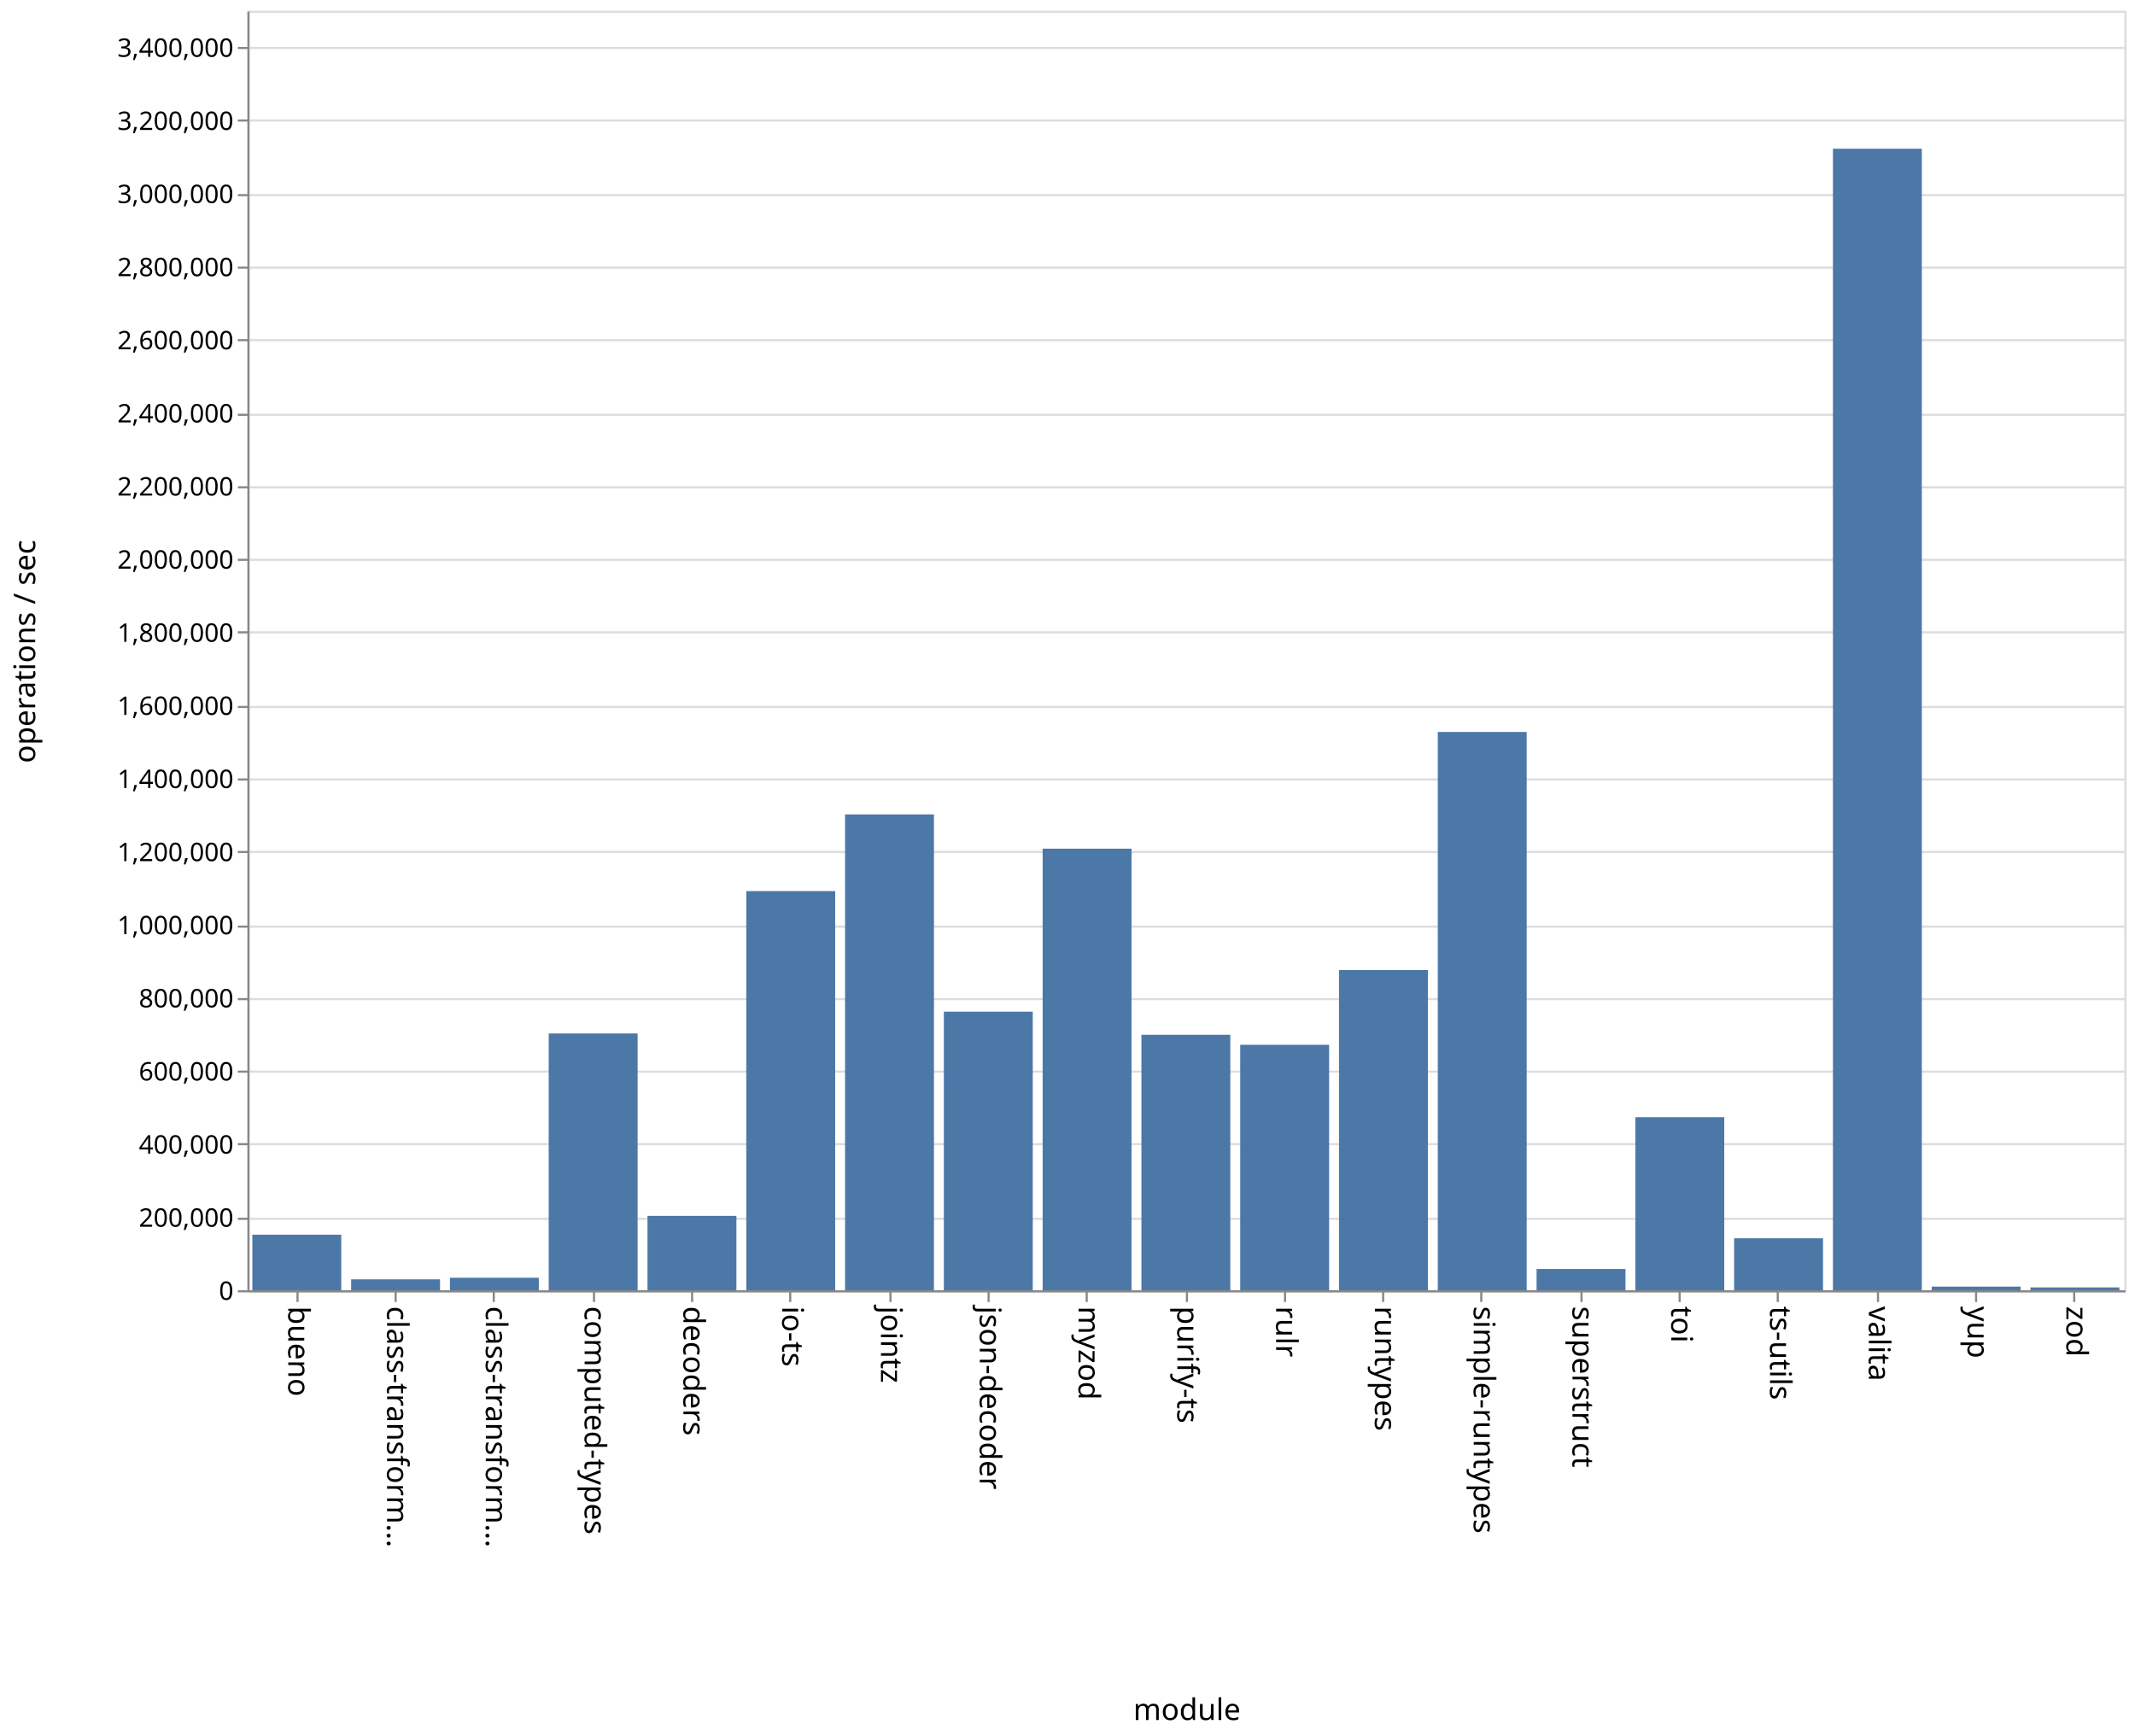
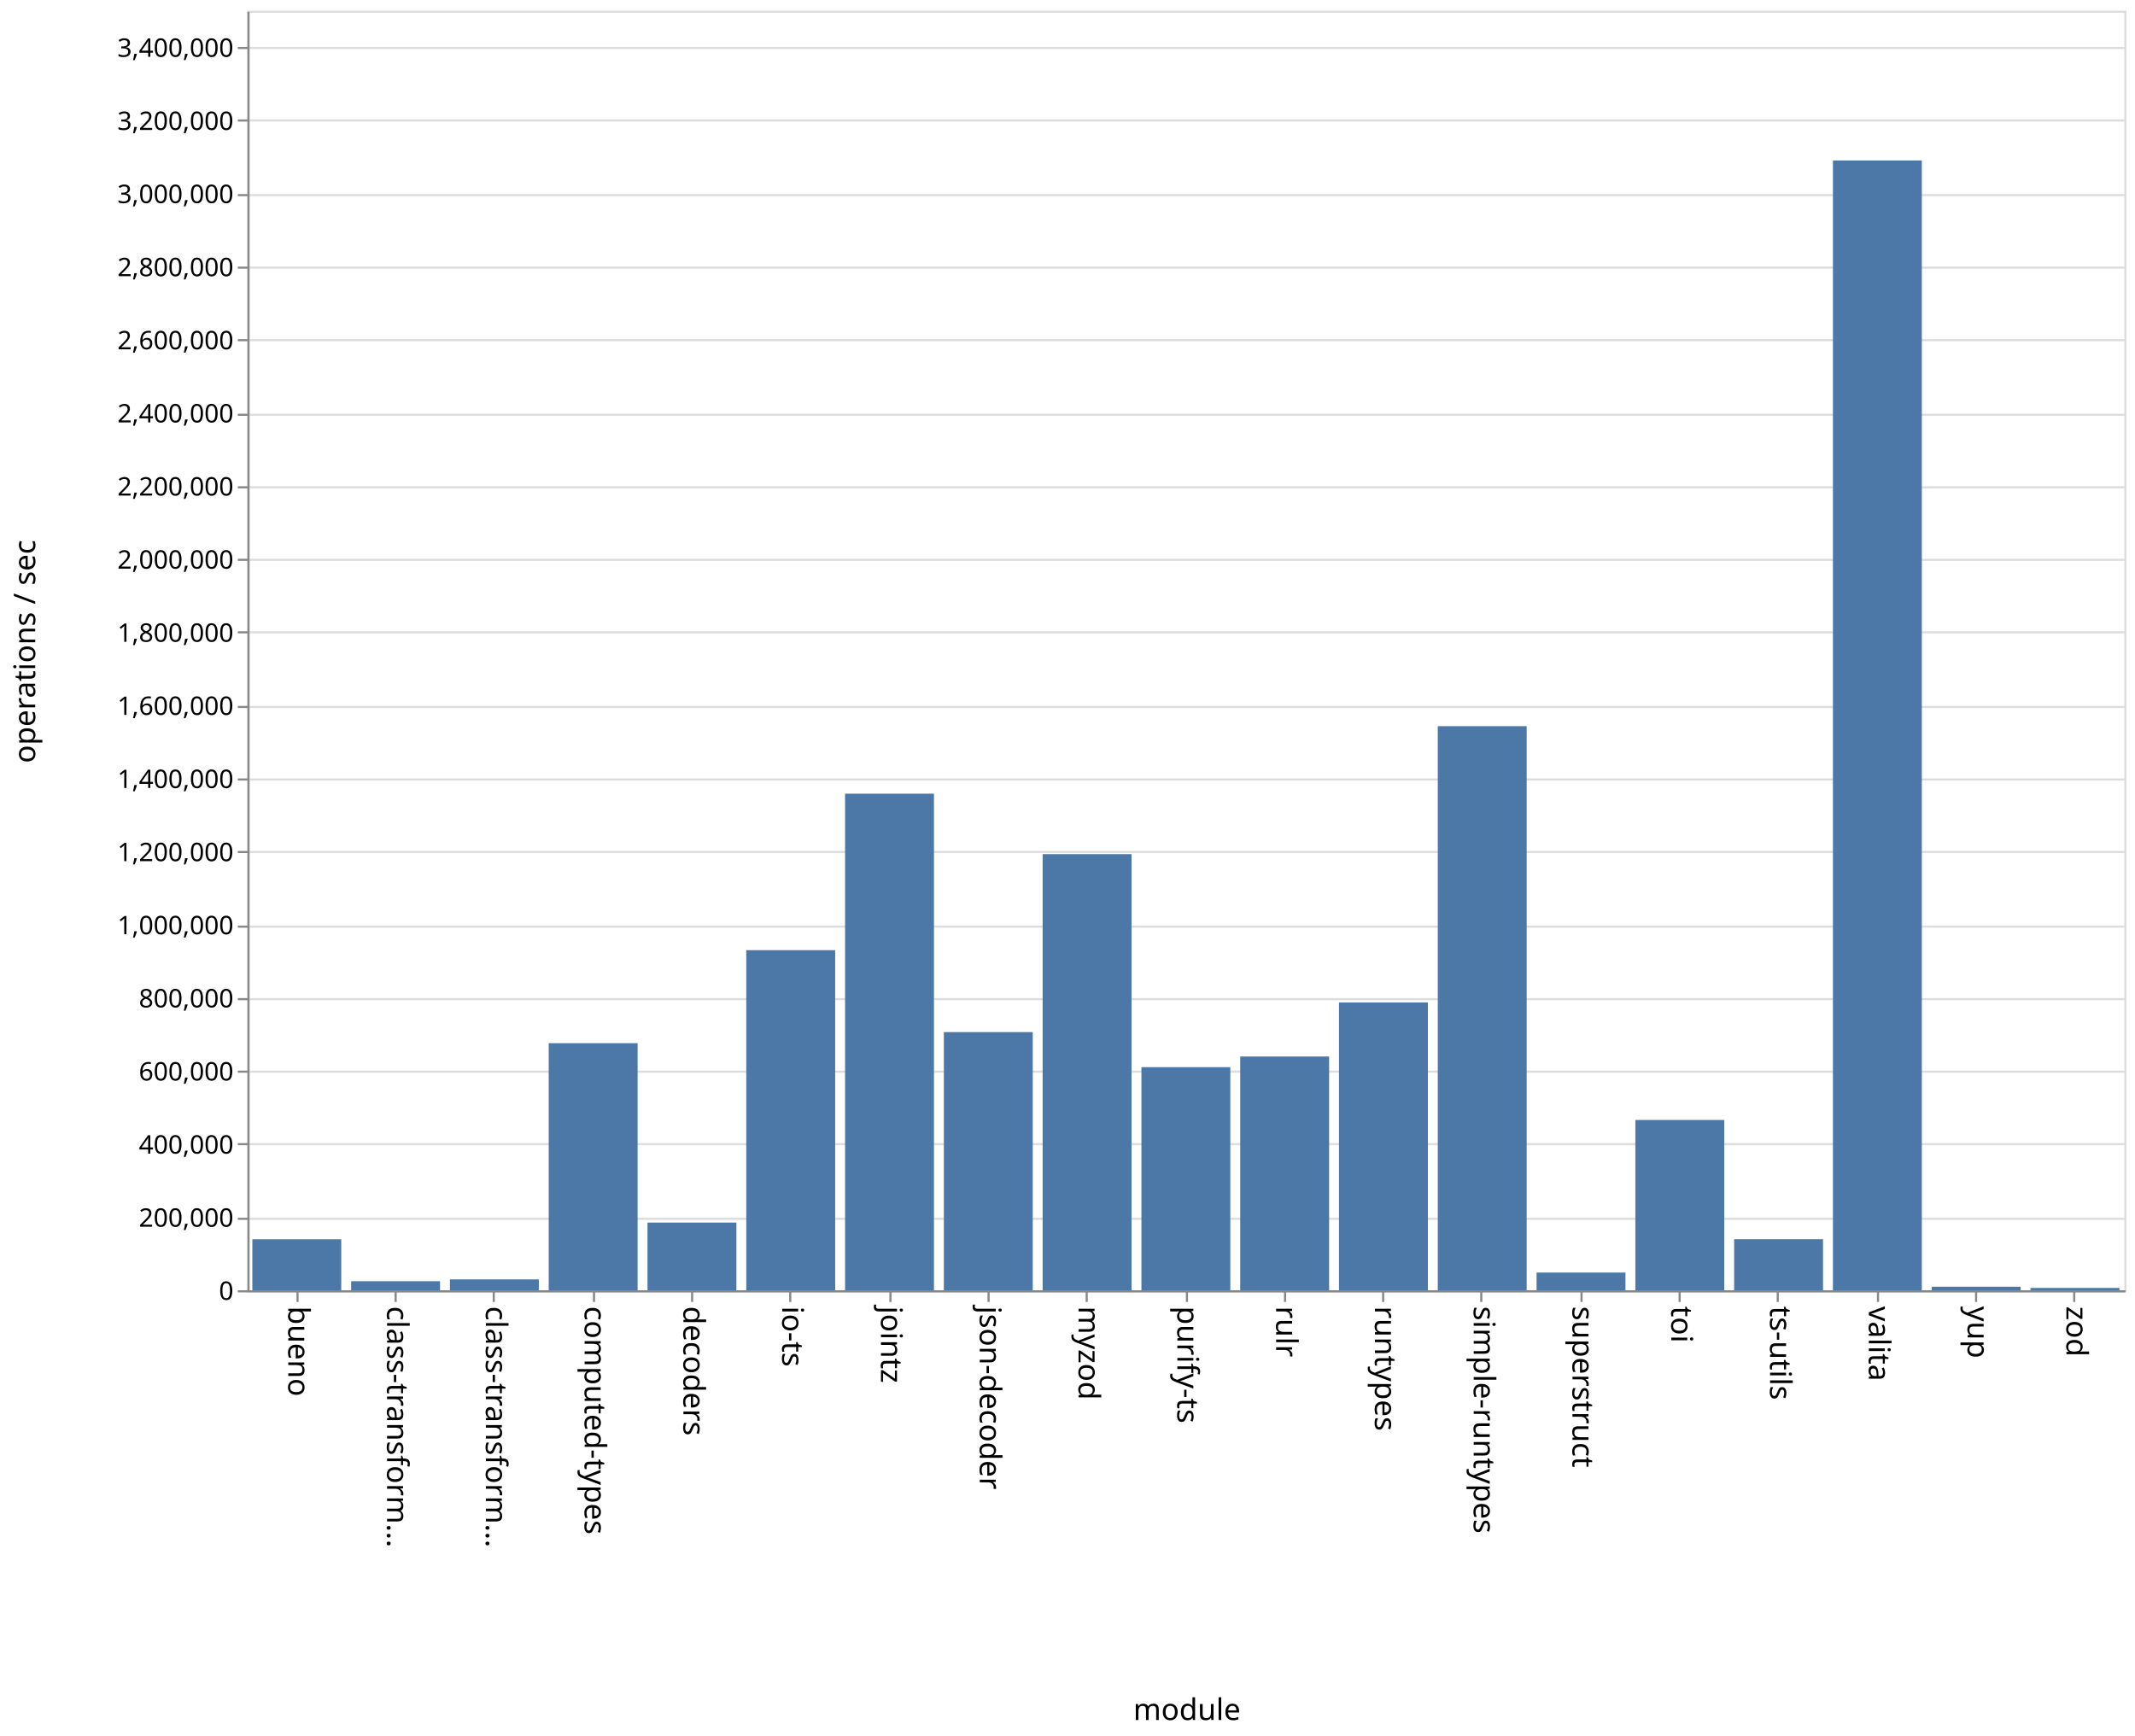
<svg xmlns="http://www.w3.org/2000/svg" class="marks" width="1001" height="814">
  <path fill="#fff" d="M0 0h1001v814H0z" />
  <g class="mark-group role-frame root" aria-roledescription="group mark container" fill="none" stroke-miterlimit="10">
    <path class="background" aria-hidden="true" d="M116.5 5.5h880v600h-880z" stroke="#ddd" />
    <g class="mark-group role-axis" aria-roledescription="axis" aria-label="Y-axis for a linear scale with values from 0 to 3,500,000">
      <path class="background" aria-hidden="true" d="M116.5 5.5z" pointer-events="none" />
      <g class="mark-rule role-axis-grid" pointer-events="none" stroke="#ddd">
        <path d="M116.5 605.5h880M116.5 571.5h880M116.5 536.5h880M116.5 502.5h880M116.5 468.5h880M116.5 434.5h880M116.5 399.5h880M116.5 365.5h880M116.5 331.5h880M116.5 296.5h880M116.5 262.5h880M116.5 228.5h880M116.5 194.5h880M116.5 159.5h880M116.5 125.5h880M116.5 91.5h880M116.5 56.5h880M116.5 22.5h880" />
      </g>
    </g>
    <g class="mark-group role-axis" aria-roledescription="axis" aria-label="X-axis titled 'module' for a discrete scale with 19 values: bueno, class-transformer-validator-async, class-transformer-validator-sync, computed-types, decoders, ending with zod">
      <path class="background" aria-hidden="true" d="M116.5 605.5z" pointer-events="none" />
      <g class="mark-rule role-axis-tick" pointer-events="none" stroke="#888">
        <path d="M139.5 605.5v5M185.5 605.5v5M231.5 605.5v5M278.5 605.5v5M324.5 605.5v5M370.5 605.5v5M417.5 605.5v5M463.5 605.5v5M509.5 605.5v5M556.5 605.5v5M602.5 605.5v5M648.5 605.5v5M694.5 605.5v5M741.5 605.5v5M787.5 605.5v5M833.5 605.5v5M880.5 605.5v5M926.5 605.5v5M972.5 605.5v5" />
      </g>
      <g class="mark-text role-axis-label" pointer-events="none" font-family="sans-serif" font-size="14" fill="#000">
        <text transform="rotate(90 -238.671 373.829)">bueno</text>
        <text transform="rotate(90 -215.513 396.987)">class-transform…</text>
        <text transform="rotate(90 -192.355 420.145)">class-transform…</text>
        <text transform="rotate(90 -169.197 443.303)">computed-types</text>
        <text transform="rotate(90 -146.04 466.46)">decoders</text>
        <text transform="rotate(90 -122.882 489.618)">io-ts</text>
        <text transform="rotate(90 -99.724 512.776)">jointz</text>
        <text transform="rotate(90 -76.566 535.934)">json-decoder</text>
        <text transform="rotate(90 -53.408 559.092)">myzod</text>
        <text transform="rotate(90 -30.25 582.25)">purify-ts</text>
        <text transform="rotate(90 -7.092 605.408)">rulr</text>
        <text transform="rotate(90 16.066 628.566)">runtypes</text>
        <text transform="rotate(90 39.224 651.724)">simple-runtypes</text>
        <text transform="rotate(90 62.382 674.882)">superstruct</text>
        <text transform="rotate(90 85.54 698.04)">toi</text>
        <text transform="rotate(90 108.697 721.197)">ts-utils</text>
        <text transform="rotate(90 131.855 744.355)">valita</text>
        <text transform="rotate(90 155.013 767.513)">yup</text>
        <text transform="rotate(90 178.171 790.671)">zod</text>
      </g>
      <path stroke="#888" d="M116.5 605.5h880" pointer-events="none" />
      <text text-anchor="middle" transform="translate(556.5 806.5)" font-family="sans-serif" font-size="14" fill="#000" pointer-events="none">module</text>
    </g>
    <g class="mark-group role-axis" aria-roledescription="axis" aria-label="Y-axis titled 'operations / sec' for a linear scale with values from 0 to 3,500,000">
      <path class="background" aria-hidden="true" d="M116.5 5.5z" pointer-events="none" />
      <g class="mark-rule role-axis-tick" pointer-events="none" stroke="#888">
        <path d="M116.5 605.5h-5M116.5 571.5h-5M116.5 536.5h-5M116.5 502.5h-5M116.5 468.5h-5M116.5 434.5h-5M116.5 399.5h-5M116.5 365.5h-5M116.5 331.5h-5M116.5 296.5h-5M116.5 262.5h-5M116.5 228.5h-5M116.5 194.5h-5M116.5 159.5h-5M116.5 125.5h-5M116.5 91.5h-5M116.5 56.5h-5M116.5 22.5h-5" />
      </g>
      <g class="mark-text role-axis-label" pointer-events="none" text-anchor="end" font-family="sans-serif" font-size="12" fill="#000">
        <text transform="translate(109.5 609.5)">0</text>
        <text transform="translate(109.5 575.214)">200,000</text>
        <text transform="translate(109.5 540.929)">400,000</text>
        <text transform="translate(109.5 506.643)">600,000</text>
        <text transform="translate(109.5 472.357)">800,000</text>
        <text transform="translate(109.5 438.071)">1,000,000</text>
        <text transform="translate(109.5 403.786)">1,200,000</text>
        <text transform="translate(109.5 369.5)">1,400,000</text>
        <text transform="translate(109.5 335.214)">1,600,000</text>
        <text transform="translate(109.5 300.929)">1,800,000</text>
        <text transform="translate(109.5 266.643)">2,000,000</text>
        <text transform="translate(109.5 232.357)">2,200,000</text>
        <text transform="translate(109.5 198.071)">2,400,000</text>
        <text transform="translate(109.5 163.786)">2,600,000</text>
        <text transform="translate(109.5 129.5)">2,800,000</text>
        <text transform="translate(109.5 95.214)">3,000,000</text>
        <text transform="translate(109.5 60.929)">3,200,000</text>
        <text transform="translate(109.5 26.643)">3,400,000</text>
      </g>
      <path stroke="#888" d="M116.5 605.5V5.5" pointer-events="none" />
      <text text-anchor="middle" transform="rotate(-90 161 144.5)" font-family="sans-serif" font-size="14" fill="#000" pointer-events="none">operations / sec</text>
    </g>
    <g class="mark-rect role-mark marks" aria-roledescription="rect mark container" fill="#4c78a8">
-       <path d="M118.316 578.94H160V605h-41.684zM164.632 599.87h41.684V605h-41.684zM210.947 599.126h41.685V605h-41.685zM257.263 484.59h41.684V605h-41.684zM303.579 570.108h41.684V605H303.58zM349.895 417.837h41.684V605h-41.684zM396.21 381.885h41.685V605H396.21zM442.526 474.372h41.685V605h-41.685zM488.842 397.937h41.684V605h-41.684zM535.158 485.192h41.684V605h-41.684zM581.474 489.91h41.684V605h-41.684zM627.79 454.845h41.684V605h-41.685zM674.105 343.227h41.684V605h-41.684zM720.421 595.012h41.684V605h-41.684zM766.737 523.835h41.684V605h-41.684zM813.053 580.629h41.684V605h-41.684zM859.368 69.731h41.685V605h-41.685zM905.684 603.301h41.684V605h-41.684zM952 603.662h41.684V605H952z" />
+       <path d="M118.316 581.092H160V605h-41.684zM164.632 600.755h41.684V605h-41.684zM210.947 599.914h41.685V605h-41.685zM257.263 489.165h41.684V605h-41.684zM303.579 573.267h41.684V605H303.58zM349.895 445.548h41.684V605h-41.684zM396.21 372.167h41.685V605H396.21zM442.526 483.956h41.685V605h-41.685zM488.842 400.499h41.684V605h-41.684zM535.158 500.394h41.684V605h-41.684zM581.474 495.403h41.684V605h-41.684zM627.79 470.04h41.684V605h-41.685zM674.105 340.487h41.684V605h-41.684zM720.421 596.69h41.684V605h-41.684zM766.737 525.158h41.684V605h-41.684zM813.053 581.05h41.684V605h-41.684zM859.368 75.26h41.685V605h-41.685zM905.684 603.342h41.684V605h-41.684zM952 603.898h41.684V605H952z" />
    </g>
  </g>
</svg>
